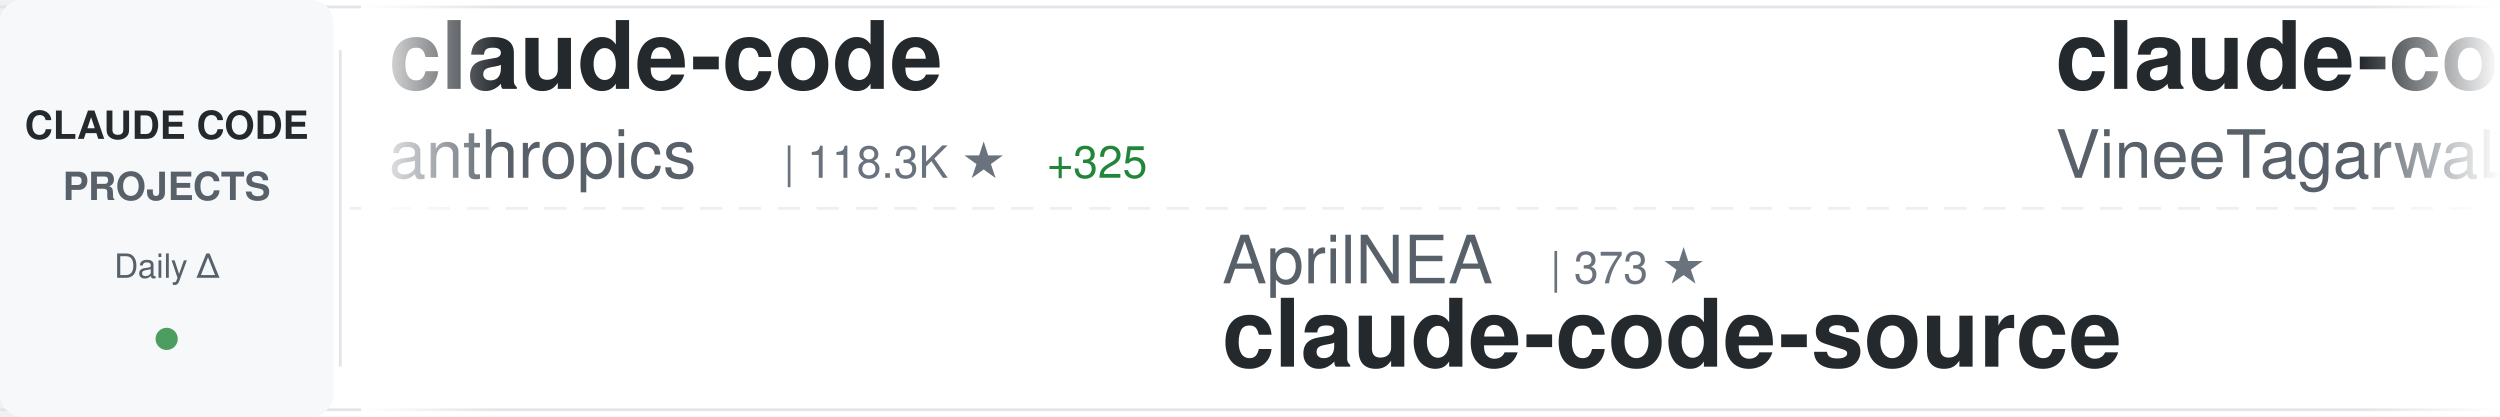
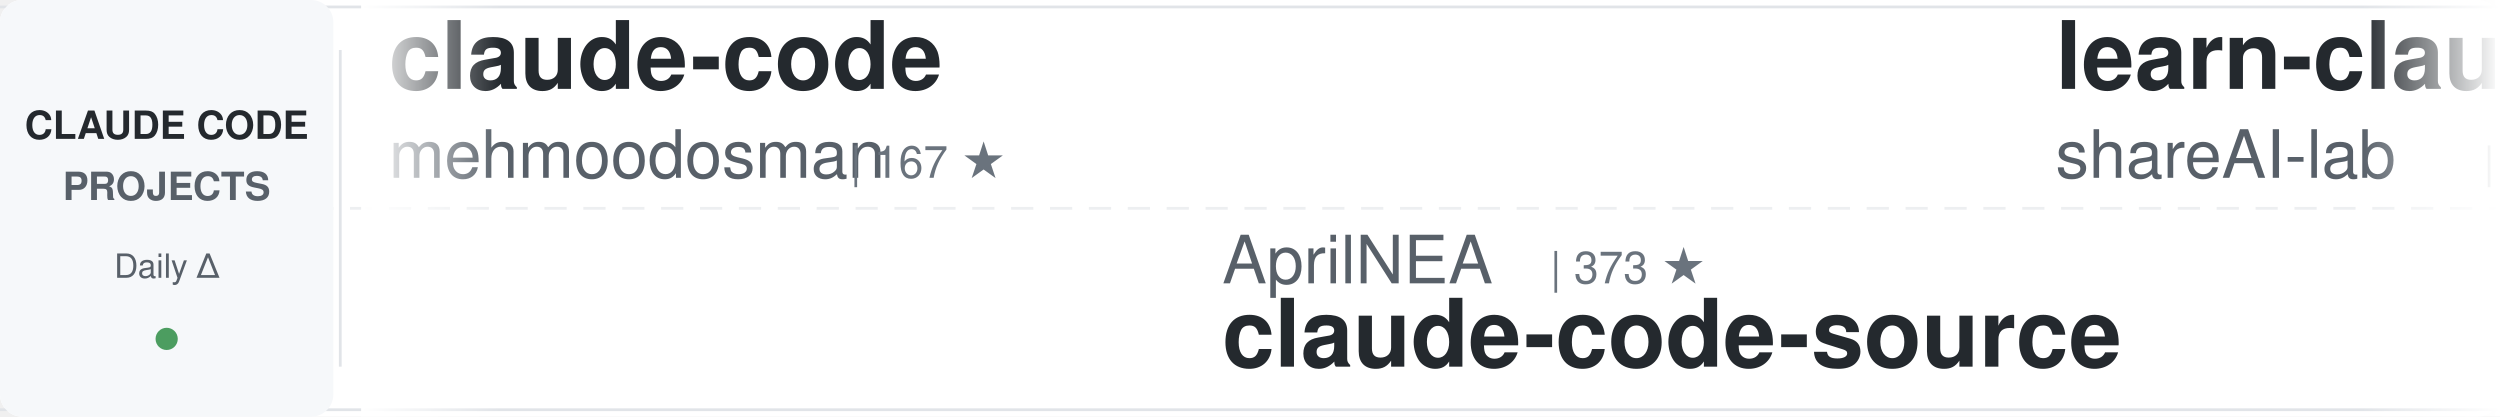
<svg xmlns="http://www.w3.org/2000/svg" width="900" height="150">
  <defs>
    <linearGradient id="awesomeLeftFade" x1="0%" y1="0%" x2="100%" y2="0%">
      <stop offset="0%" style="stop-color:#ffffff;stop-opacity:1" />
      <stop offset="100%" style="stop-color:#ffffff;stop-opacity:0" />
    </linearGradient>
    <linearGradient id="awesomeRightFade" x1="0%" y1="0%" x2="100%" y2="0%">
      <stop offset="0%" style="stop-color:#ffffff;stop-opacity:0" />
      <stop offset="100%" style="stop-color:#ffffff;stop-opacity:1" />
    </linearGradient>
  </defs>
  <rect width="900" height="150" fill="#ffffff" rx="8" />
  <rect x="0" y="2" width="900" height="1" fill="#e1e4e8" />
  <rect x="0" y="147" width="900" height="1" fill="#e1e4e8" />
  <line x1="0" y1="75" x2="900" y2="75" stroke="#e1e4e8" stroke-width="1" stroke-dasharray="8 6" opacity="0.6" />
  <rect x="0" y="0" width="120" height="150" fill="#f6f8fa" rx="8" />
  <text x="60" y="50" font-family="-apple-system, BlinkMacSystemFont, 'Segoe UI', Helvetica, Arial, sans-serif" font-size="14" font-weight="600" fill="#24292e" text-anchor="middle">CLAUDE CODE</text>
  <text x="60" y="72" font-family="-apple-system, BlinkMacSystemFont, 'Segoe UI', Helvetica, Arial, sans-serif" font-size="14" font-weight="600" fill="#586069" text-anchor="middle">PROJECTS</text>
  <text x="60" y="100" font-family="-apple-system, BlinkMacSystemFont, 'Segoe UI', Helvetica, Arial, sans-serif" font-size="12" font-weight="500" fill="#586069" text-anchor="middle">Daily Δ</text>
  <circle cx="60" cy="122" r="4" fill="#22863a" opacity="0.8" />
  <rect x="122" y="18" width="1" height="114" fill="#e1e4e8" />
  <clipPath id="awesomeTickerClip">
    <rect x="130" y="0" width="770" height="150" />
  </clipPath>
  <g clip-path="url(#awesomeTickerClip)">
    <g id="awesomeTickerItems">
      <animateTransform attributeName="transform" attributeType="XML" type="translate" from="0 0" to="-3000 0" dur="54s" repeatCount="indefinite" />
      <g transform="translate(0, 0)">
        <text x="140" y="32" font-family="-apple-system, BlinkMacSystemFont, 'Segoe UI', Helvetica, Arial, sans-serif" font-size="34" font-weight="600" fill="#24292e">claude-code</text>
-         <text x="140" y="64" font-family="-apple-system, BlinkMacSystemFont, 'Segoe UI', Helvetica, Arial, sans-serif" font-size="24" font-weight="400" fill="#586069">anthropics</text>
-         <text x="282" y="64" font-family="-apple-system, BlinkMacSystemFont, 'Segoe UI', Helvetica, Arial, sans-serif" font-size="16" font-weight="500" fill="#6a737d">| 118.3K ★</text>
-         <text x="377" y="64" font-family="-apple-system, BlinkMacSystemFont, 'Segoe UI', Helvetica, Arial, sans-serif" font-size="16" font-weight="500" fill="#22863a"> +325</text>
+         <text x="140" y="64" font-family="-apple-system, BlinkMacSystemFont, 'Segoe UI', Helvetica, Arial, sans-serif" font-size="24" font-weight="400" fill="#586069">mehmoodosman</text>
+         <text x="306" y="64" font-family="-apple-system, BlinkMacSystemFont, 'Segoe UI', Helvetica, Arial, sans-serif" font-size="16" font-weight="500" fill="#6a737d">| 167 ★</text>
      </g>
      <g transform="translate(300, 0)">
        <text x="140" y="102" font-family="-apple-system, BlinkMacSystemFont, 'Segoe UI', Helvetica, Arial, sans-serif" font-size="24" font-weight="400" fill="#586069">AprilNEA</text>
        <text x="258" y="102" font-family="-apple-system, BlinkMacSystemFont, 'Segoe UI', Helvetica, Arial, sans-serif" font-size="16" font-weight="500" fill="#6a737d">| 373 ★</text>
        <text x="140" y="132" font-family="-apple-system, BlinkMacSystemFont, 'Segoe UI', Helvetica, Arial, sans-serif" font-size="34" font-weight="600" fill="#24292e">claude-code-source</text>
      </g>
      <g transform="translate(600, 0)">
+         <text x="140" y="32" font-family="-apple-system, BlinkMacSystemFont, 'Segoe UI', Helvetica, Arial, sans-serif" font-size="34" font-weight="600" fill="#24292e">learn-claude-code</text>
+         <text x="140" y="64" font-family="-apple-system, BlinkMacSystemFont, 'Segoe UI', Helvetica, Arial, sans-serif" font-size="24" font-weight="400" fill="#586069">shareAI-lab</text>
+         <text x="294" y="64" font-family="-apple-system, BlinkMacSystemFont, 'Segoe UI', Helvetica, Arial, sans-serif" font-size="16" font-weight="500" fill="#6a737d">| 56.9K ★</text>
+         <text x="380" y="64" font-family="-apple-system, BlinkMacSystemFont, 'Segoe UI', Helvetica, Arial, sans-serif" font-size="16" font-weight="500" fill="#22863a"> +319</text>
+       </g>
+       <g transform="translate(900, 0)">
+         <text x="140" y="102" font-family="-apple-system, BlinkMacSystemFont, 'Segoe UI', Helvetica, Arial, sans-serif" font-size="24" font-weight="400" fill="#586069">anthropics</text>
+         <text x="282" y="102" font-family="-apple-system, BlinkMacSystemFont, 'Segoe UI', Helvetica, Arial, sans-serif" font-size="16" font-weight="500" fill="#6a737d">| 124.7K ★</text>
+         <text x="377" y="102" font-family="-apple-system, BlinkMacSystemFont, 'Segoe UI', Helvetica, Arial, sans-serif" font-size="16" font-weight="500" fill="#22863a"> +602</text>
+         <text x="140" y="132" font-family="-apple-system, BlinkMacSystemFont, 'Segoe UI', Helvetica, Arial, sans-serif" font-size="34" font-weight="600" fill="#24292e">skills</text>
+       </g>
+       <g transform="translate(1200, 0)">
+         <text x="140" y="32" font-family="-apple-system, BlinkMacSystemFont, 'Segoe UI', Helvetica, Arial, sans-serif" font-size="34" font-weight="600" fill="#24292e">claude-code-my-workflow</text>
+         <text x="140" y="64" font-family="-apple-system, BlinkMacSystemFont, 'Segoe UI', Helvetica, Arial, sans-serif" font-size="24" font-weight="400" fill="#586069">pedrohcgs</text>
+         <text x="270" y="64" font-family="-apple-system, BlinkMacSystemFont, 'Segoe UI', Helvetica, Arial, sans-serif" font-size="16" font-weight="500" fill="#6a737d">| 994 ★</text>
+         <text x="338" y="64" font-family="-apple-system, BlinkMacSystemFont, 'Segoe UI', Helvetica, Arial, sans-serif" font-size="16" font-weight="500" fill="#22863a"> +7</text>
+       </g>
+       <g transform="translate(1500, 0)">
+         <text x="140" y="102" font-family="-apple-system, BlinkMacSystemFont, 'Segoe UI', Helvetica, Arial, sans-serif" font-size="24" font-weight="400" fill="#586069">xorespesp</text>
+         <text x="270" y="102" font-family="-apple-system, BlinkMacSystemFont, 'Segoe UI', Helvetica, Arial, sans-serif" font-size="16" font-weight="500" fill="#6a737d">| 221 ★</text>
+         <text x="140" y="132" font-family="-apple-system, BlinkMacSystemFont, 'Segoe UI', Helvetica, Arial, sans-serif" font-size="34" font-weight="600" fill="#24292e">claude-code</text>
+       </g>
+       <g transform="translate(1800, 0)">
        <text x="140" y="32" font-family="-apple-system, BlinkMacSystemFont, 'Segoe UI', Helvetica, Arial, sans-serif" font-size="34" font-weight="600" fill="#24292e">claude-code</text>
        <text x="140" y="64" font-family="-apple-system, BlinkMacSystemFont, 'Segoe UI', Helvetica, Arial, sans-serif" font-size="24" font-weight="400" fill="#586069">VineeTagarwaL-code</text>
        <text x="378" y="64" font-family="-apple-system, BlinkMacSystemFont, 'Segoe UI', Helvetica, Arial, sans-serif" font-size="16" font-weight="500" fill="#6a737d">| 273 ★</text>
      </g>
-       <g transform="translate(900, 0)">
-         <text x="140" y="102" font-family="-apple-system, BlinkMacSystemFont, 'Segoe UI', Helvetica, Arial, sans-serif" font-size="24" font-weight="400" fill="#586069">T-Lab-CUHKSZ</text>
-         <text x="306" y="102" font-family="-apple-system, BlinkMacSystemFont, 'Segoe UI', Helvetica, Arial, sans-serif" font-size="16" font-weight="500" fill="#6a737d">| 297 ★</text>
-         <text x="374" y="102" font-family="-apple-system, BlinkMacSystemFont, 'Segoe UI', Helvetica, Arial, sans-serif" font-size="16" font-weight="500" fill="#22863a"> +5</text>
-         <text x="140" y="132" font-family="-apple-system, BlinkMacSystemFont, 'Segoe UI', Helvetica, Arial, sans-serif" font-size="34" font-weight="600" fill="#24292e">claude-code</text>
+       <g transform="translate(2100, 0)">
+         <text x="140" y="102" font-family="-apple-system, BlinkMacSystemFont, 'Segoe UI', Helvetica, Arial, sans-serif" font-size="24" font-weight="400" fill="#586069">carlvellotti</text>
+         <text x="306" y="102" font-family="-apple-system, BlinkMacSystemFont, 'Segoe UI', Helvetica, Arial, sans-serif" font-size="16" font-weight="500" fill="#6a737d">| 1.9K ★</text>
+         <text x="383" y="102" font-family="-apple-system, BlinkMacSystemFont, 'Segoe UI', Helvetica, Arial, sans-serif" font-size="16" font-weight="500" fill="#22863a"> +3</text>
+         <text x="140" y="132" font-family="-apple-system, BlinkMacSystemFont, 'Segoe UI', Helvetica, Arial, sans-serif" font-size="34" font-weight="600" fill="#24292e">claude-code-pm-course</text>
      </g>
-       <g transform="translate(1200, 0)">
-         <text x="140" y="32" font-family="-apple-system, BlinkMacSystemFont, 'Segoe UI', Helvetica, Arial, sans-serif" font-size="34" font-weight="600" fill="#24292e">oh-my-claudecode</text>
-         <text x="140" y="64" font-family="-apple-system, BlinkMacSystemFont, 'Segoe UI', Helvetica, Arial, sans-serif" font-size="24" font-weight="400" fill="#586069">Yeachan-Heo</text>
-         <text x="294" y="64" font-family="-apple-system, BlinkMacSystemFont, 'Segoe UI', Helvetica, Arial, sans-serif" font-size="16" font-weight="500" fill="#6a737d">| 31.5K ★</text>
-         <text x="380" y="64" font-family="-apple-system, BlinkMacSystemFont, 'Segoe UI', Helvetica, Arial, sans-serif" font-size="16" font-weight="500" fill="#22863a"> +168</text>
+       <g transform="translate(2400, 0)">
+         <text x="140" y="32" font-family="-apple-system, BlinkMacSystemFont, 'Segoe UI', Helvetica, Arial, sans-serif" font-size="34" font-weight="600" fill="#24292e">claude-code-base-action</text>
+         <text x="140" y="64" font-family="-apple-system, BlinkMacSystemFont, 'Segoe UI', Helvetica, Arial, sans-serif" font-size="24" font-weight="400" fill="#586069">anthropics</text>
+         <text x="282" y="64" font-family="-apple-system, BlinkMacSystemFont, 'Segoe UI', Helvetica, Arial, sans-serif" font-size="16" font-weight="500" fill="#6a737d">| 802 ★</text>
+         <text x="350" y="64" font-family="-apple-system, BlinkMacSystemFont, 'Segoe UI', Helvetica, Arial, sans-serif" font-size="16" font-weight="500" fill="#22863a"> +1</text>
      </g>
-       <g transform="translate(1500, 0)">
-         <text x="140" y="102" font-family="-apple-system, BlinkMacSystemFont, 'Segoe UI', Helvetica, Arial, sans-serif" font-size="24" font-weight="400" fill="#586069">LING71671</text>
-         <text x="270" y="102" font-family="-apple-system, BlinkMacSystemFont, 'Segoe UI', Helvetica, Arial, sans-serif" font-size="16" font-weight="500" fill="#6a737d">| 783 ★</text>
-         <text x="338" y="102" font-family="-apple-system, BlinkMacSystemFont, 'Segoe UI', Helvetica, Arial, sans-serif" font-size="16" font-weight="500" fill="#22863a"> +3</text>
-         <text x="140" y="132" font-family="-apple-system, BlinkMacSystemFont, 'Segoe UI', Helvetica, Arial, sans-serif" font-size="34" font-weight="600" fill="#24292e">Open-ClaudeCode</text>
-       </g>
-       <g transform="translate(1800, 0)">
-         <text x="140" y="32" font-family="-apple-system, BlinkMacSystemFont, 'Segoe UI', Helvetica, Arial, sans-serif" font-size="34" font-weight="600" fill="#24292e">claude-code-rust</text>
-         <text x="140" y="64" font-family="-apple-system, BlinkMacSystemFont, 'Segoe UI', Helvetica, Arial, sans-serif" font-size="24" font-weight="400" fill="#586069">lorryjovens-hub</text>
-         <text x="342" y="64" font-family="-apple-system, BlinkMacSystemFont, 'Segoe UI', Helvetica, Arial, sans-serif" font-size="16" font-weight="500" fill="#6a737d">| 1.5K ★</text>
-         <text x="419" y="64" font-family="-apple-system, BlinkMacSystemFont, 'Segoe UI', Helvetica, Arial, sans-serif" font-size="16" font-weight="500" fill="#22863a"> +3</text>
-       </g>
-       <g transform="translate(2100, 0)">
+       <g transform="translate(2700, 0)">
        <text x="140" y="102" font-family="-apple-system, BlinkMacSystemFont, 'Segoe UI', Helvetica, Arial, sans-serif" font-size="24" font-weight="400" fill="#586069">anthropics</text>
        <text x="282" y="102" font-family="-apple-system, BlinkMacSystemFont, 'Segoe UI', Helvetica, Arial, sans-serif" font-size="16" font-weight="500" fill="#6a737d">| 7.3K ★</text>
-         <text x="359" y="102" font-family="-apple-system, BlinkMacSystemFont, 'Segoe UI', Helvetica, Arial, sans-serif" font-size="16" font-weight="500" fill="#22863a"> +20</text>
+         <text x="359" y="102" font-family="-apple-system, BlinkMacSystemFont, 'Segoe UI', Helvetica, Arial, sans-serif" font-size="16" font-weight="500" fill="#22863a"> +18</text>
        <text x="140" y="132" font-family="-apple-system, BlinkMacSystemFont, 'Segoe UI', Helvetica, Arial, sans-serif" font-size="34" font-weight="600" fill="#24292e">claude-code-action</text>
-       </g>
-       <g transform="translate(2400, 0)">
-         <text x="140" y="32" font-family="-apple-system, BlinkMacSystemFont, 'Segoe UI', Helvetica, Arial, sans-serif" font-size="34" font-weight="600" fill="#24292e">Claude-Code</text>
-         <text x="140" y="64" font-family="-apple-system, BlinkMacSystemFont, 'Segoe UI', Helvetica, Arial, sans-serif" font-size="24" font-weight="400" fill="#586069">pengchengneo</text>
-         <text x="306" y="64" font-family="-apple-system, BlinkMacSystemFont, 'Segoe UI', Helvetica, Arial, sans-serif" font-size="16" font-weight="500" fill="#6a737d">| 1.3K ★</text>
-         <text x="383" y="64" font-family="-apple-system, BlinkMacSystemFont, 'Segoe UI', Helvetica, Arial, sans-serif" font-size="16" font-weight="500" fill="#22863a"> +5</text>
-       </g>
-       <g transform="translate(2700, 0)">
-         <text x="140" y="102" font-family="-apple-system, BlinkMacSystemFont, 'Segoe UI', Helvetica, Arial, sans-serif" font-size="24" font-weight="400" fill="#586069">ponponon</text>
-         <text x="258" y="102" font-family="-apple-system, BlinkMacSystemFont, 'Segoe UI', Helvetica, Arial, sans-serif" font-size="16" font-weight="500" fill="#6a737d">| 2.2K ★</text>
-         <text x="335" y="102" font-family="-apple-system, BlinkMacSystemFont, 'Segoe UI', Helvetica, Arial, sans-serif" font-size="16" font-weight="500" fill="#22863a"> +1</text>
-         <text x="140" y="132" font-family="-apple-system, BlinkMacSystemFont, 'Segoe UI', Helvetica, Arial, sans-serif" font-size="34" font-weight="600" fill="#24292e">claude_code_src</text>
      </g>
      <g transform="translate(3000, 0)">
        <text x="140" y="32" font-family="-apple-system, BlinkMacSystemFont, 'Segoe UI', Helvetica, Arial, sans-serif" font-size="34" font-weight="600" fill="#24292e">claude-code</text>
-         <text x="140" y="64" font-family="-apple-system, BlinkMacSystemFont, 'Segoe UI', Helvetica, Arial, sans-serif" font-size="24" font-weight="400" fill="#586069">anthropics</text>
-         <text x="282" y="64" font-family="-apple-system, BlinkMacSystemFont, 'Segoe UI', Helvetica, Arial, sans-serif" font-size="16" font-weight="500" fill="#6a737d">| 118.3K ★</text>
-         <text x="377" y="64" font-family="-apple-system, BlinkMacSystemFont, 'Segoe UI', Helvetica, Arial, sans-serif" font-size="16" font-weight="500" fill="#22863a"> +325</text>
+         <text x="140" y="64" font-family="-apple-system, BlinkMacSystemFont, 'Segoe UI', Helvetica, Arial, sans-serif" font-size="24" font-weight="400" fill="#586069">mehmoodosman</text>
+         <text x="306" y="64" font-family="-apple-system, BlinkMacSystemFont, 'Segoe UI', Helvetica, Arial, sans-serif" font-size="16" font-weight="500" fill="#6a737d">| 167 ★</text>
      </g>
      <g transform="translate(3300, 0)">
        <text x="140" y="102" font-family="-apple-system, BlinkMacSystemFont, 'Segoe UI', Helvetica, Arial, sans-serif" font-size="24" font-weight="400" fill="#586069">AprilNEA</text>
        <text x="258" y="102" font-family="-apple-system, BlinkMacSystemFont, 'Segoe UI', Helvetica, Arial, sans-serif" font-size="16" font-weight="500" fill="#6a737d">| 373 ★</text>
        <text x="140" y="132" font-family="-apple-system, BlinkMacSystemFont, 'Segoe UI', Helvetica, Arial, sans-serif" font-size="34" font-weight="600" fill="#24292e">claude-code-source</text>
      </g>
      <g transform="translate(3600, 0)">
-         <text x="140" y="32" font-family="-apple-system, BlinkMacSystemFont, 'Segoe UI', Helvetica, Arial, sans-serif" font-size="34" font-weight="600" fill="#24292e">claude-code</text>
-         <text x="140" y="64" font-family="-apple-system, BlinkMacSystemFont, 'Segoe UI', Helvetica, Arial, sans-serif" font-size="24" font-weight="400" fill="#586069">VineeTagarwaL-code</text>
-         <text x="378" y="64" font-family="-apple-system, BlinkMacSystemFont, 'Segoe UI', Helvetica, Arial, sans-serif" font-size="16" font-weight="500" fill="#6a737d">| 273 ★</text>
+         <text x="140" y="32" font-family="-apple-system, BlinkMacSystemFont, 'Segoe UI', Helvetica, Arial, sans-serif" font-size="34" font-weight="600" fill="#24292e">learn-claude-code</text>
+         <text x="140" y="64" font-family="-apple-system, BlinkMacSystemFont, 'Segoe UI', Helvetica, Arial, sans-serif" font-size="24" font-weight="400" fill="#586069">shareAI-lab</text>
+         <text x="294" y="64" font-family="-apple-system, BlinkMacSystemFont, 'Segoe UI', Helvetica, Arial, sans-serif" font-size="16" font-weight="500" fill="#6a737d">| 56.9K ★</text>
+         <text x="380" y="64" font-family="-apple-system, BlinkMacSystemFont, 'Segoe UI', Helvetica, Arial, sans-serif" font-size="16" font-weight="500" fill="#22863a"> +319</text>
      </g>
      <g transform="translate(3900, 0)">
-         <text x="140" y="102" font-family="-apple-system, BlinkMacSystemFont, 'Segoe UI', Helvetica, Arial, sans-serif" font-size="24" font-weight="400" fill="#586069">T-Lab-CUHKSZ</text>
-         <text x="306" y="102" font-family="-apple-system, BlinkMacSystemFont, 'Segoe UI', Helvetica, Arial, sans-serif" font-size="16" font-weight="500" fill="#6a737d">| 297 ★</text>
-         <text x="374" y="102" font-family="-apple-system, BlinkMacSystemFont, 'Segoe UI', Helvetica, Arial, sans-serif" font-size="16" font-weight="500" fill="#22863a"> +5</text>
-         <text x="140" y="132" font-family="-apple-system, BlinkMacSystemFont, 'Segoe UI', Helvetica, Arial, sans-serif" font-size="34" font-weight="600" fill="#24292e">claude-code</text>
+         <text x="140" y="102" font-family="-apple-system, BlinkMacSystemFont, 'Segoe UI', Helvetica, Arial, sans-serif" font-size="24" font-weight="400" fill="#586069">anthropics</text>
+         <text x="282" y="102" font-family="-apple-system, BlinkMacSystemFont, 'Segoe UI', Helvetica, Arial, sans-serif" font-size="16" font-weight="500" fill="#6a737d">| 124.7K ★</text>
+         <text x="377" y="102" font-family="-apple-system, BlinkMacSystemFont, 'Segoe UI', Helvetica, Arial, sans-serif" font-size="16" font-weight="500" fill="#22863a"> +602</text>
+         <text x="140" y="132" font-family="-apple-system, BlinkMacSystemFont, 'Segoe UI', Helvetica, Arial, sans-serif" font-size="34" font-weight="600" fill="#24292e">skills</text>
      </g>
    </g>
  </g>
  <rect x="130" y="0" width="50" height="150" fill="url(#awesomeLeftFade)" />
  <rect x="850" y="0" width="50" height="150" fill="url(#awesomeRightFade)" />
</svg>
